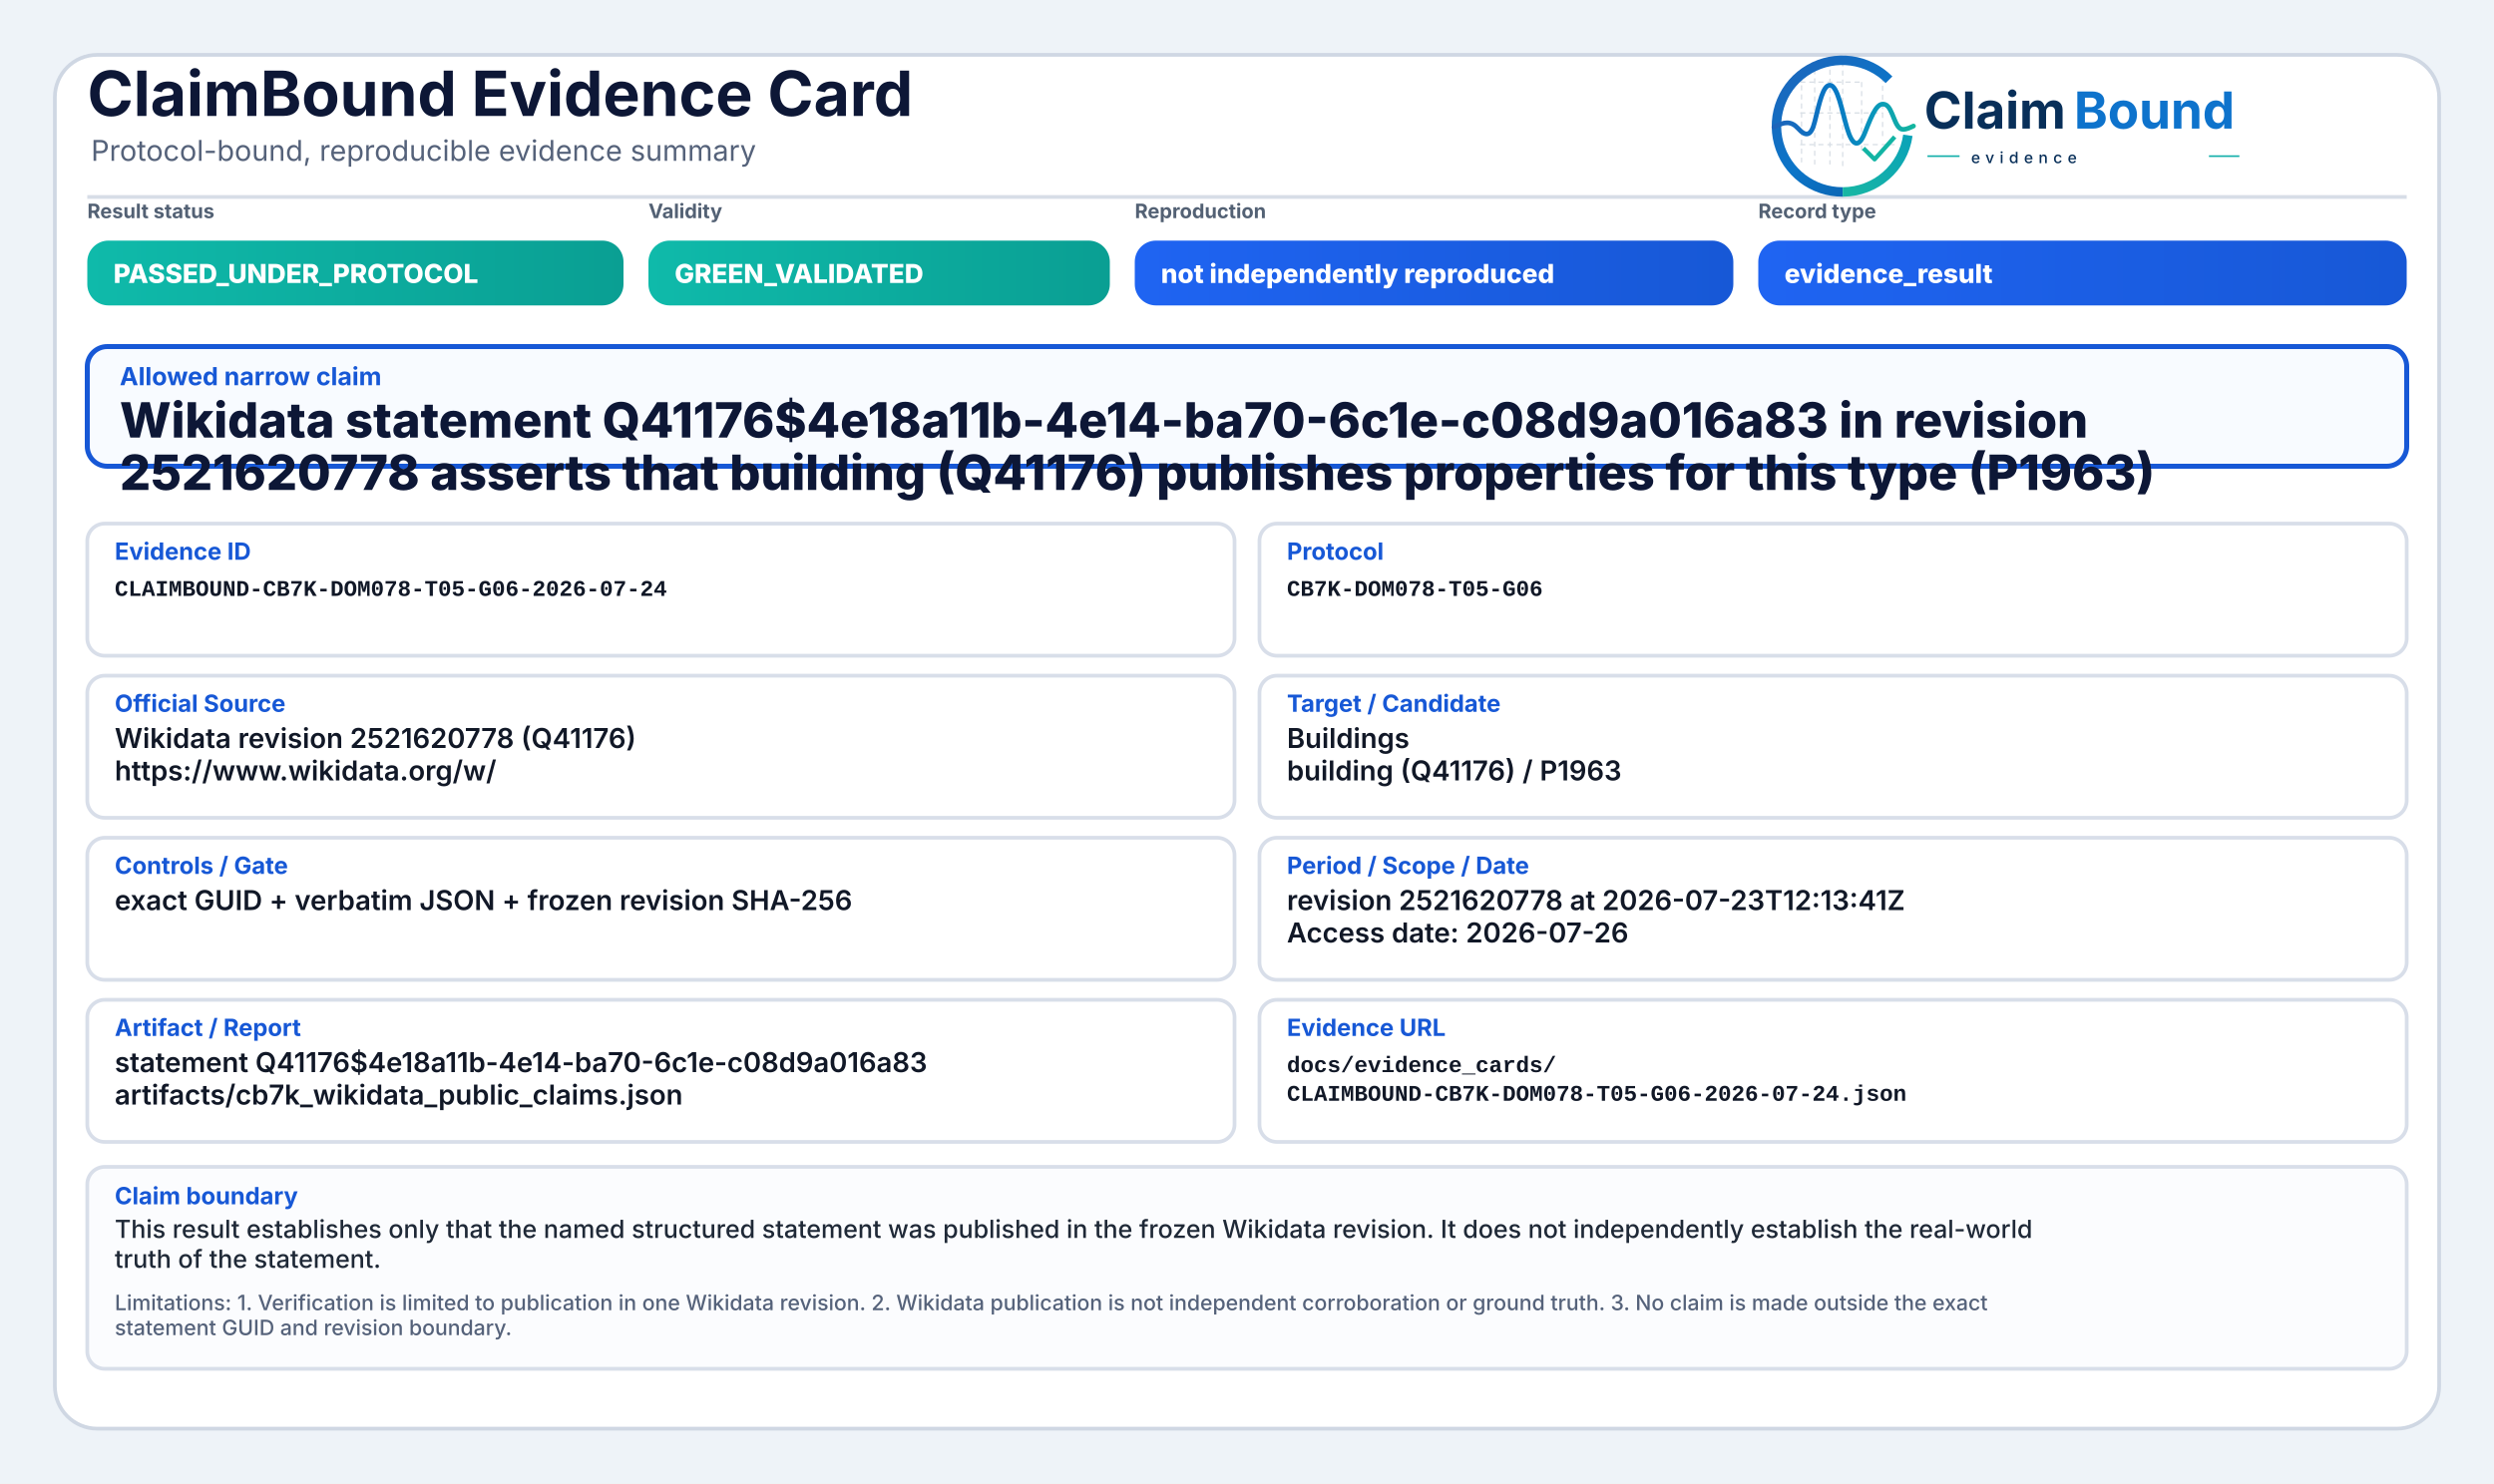
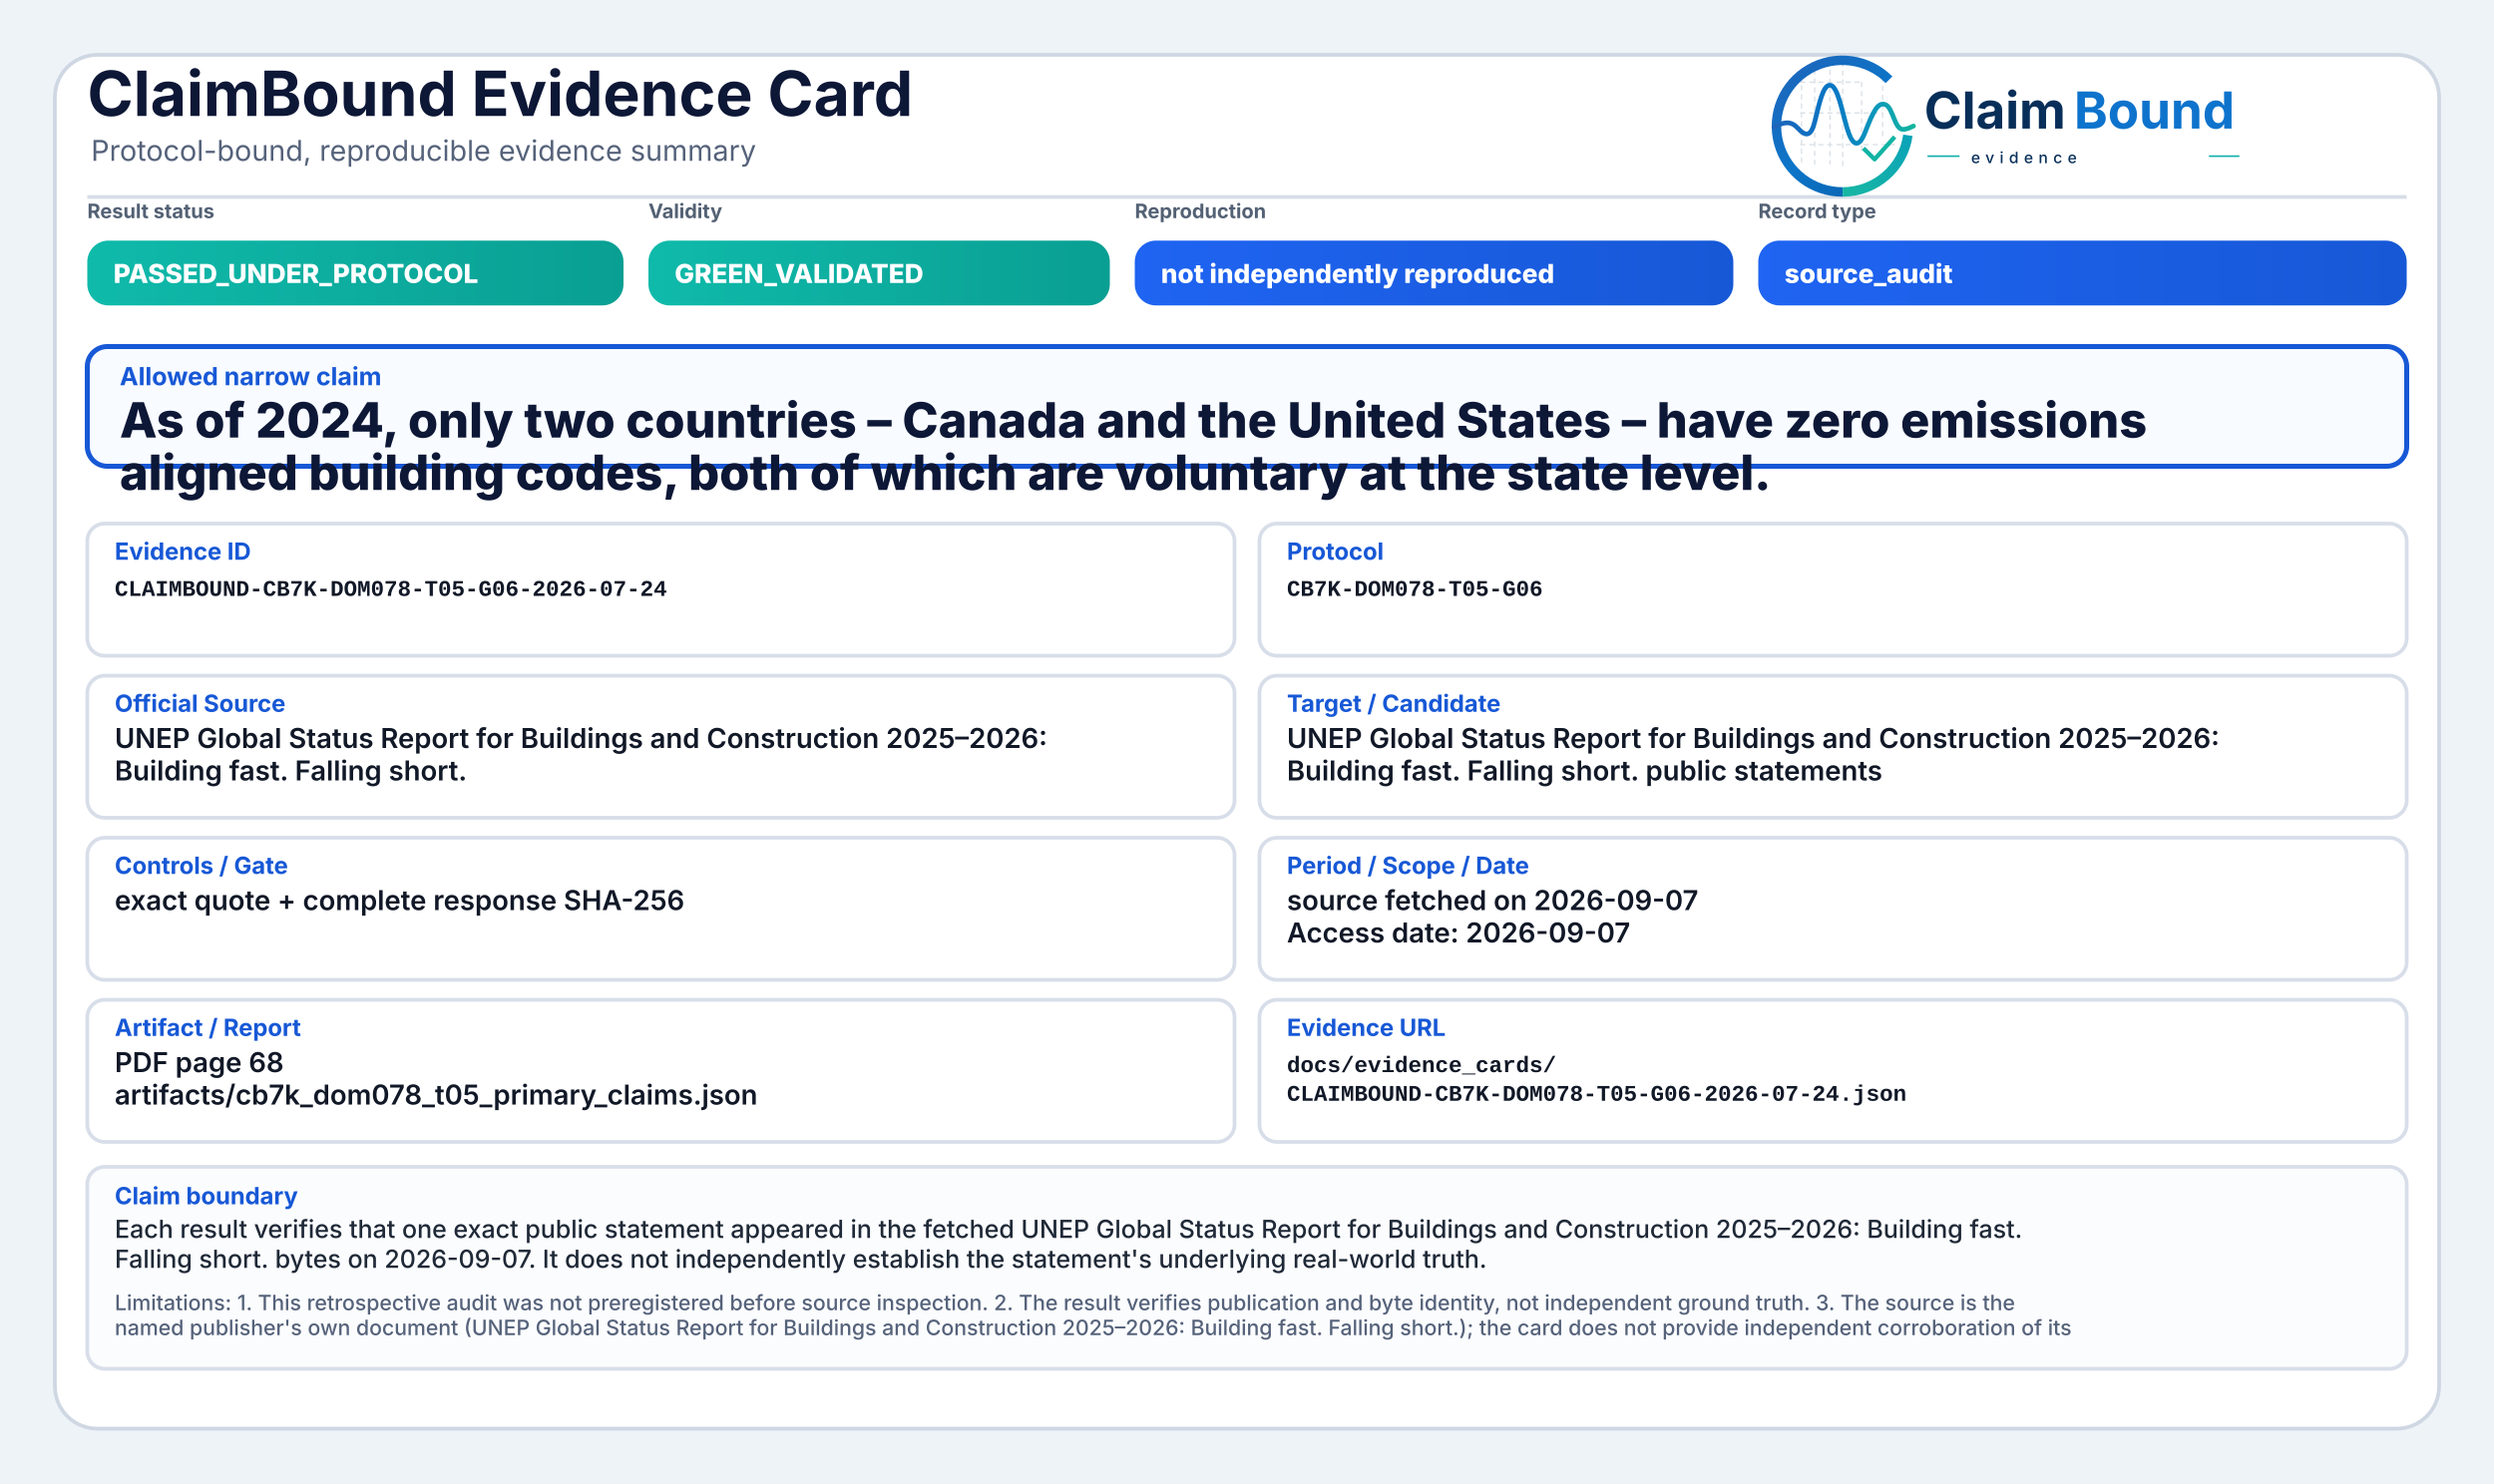
<svg xmlns="http://www.w3.org/2000/svg" width="2000" height="1190" viewBox="0 0 2000 1190" role="img" aria-label="ClaimBound Evidence Card">
  <defs>
    <linearGradient id="greenGrad" x1="0" y1="0" x2="1" y2="0">
      <stop offset="0%" stop-color="#0fbaaa" />
      <stop offset="100%" stop-color="#0a9f93" />
    </linearGradient>
    <linearGradient id="yellowGrad" x1="0" y1="0" x2="1" y2="0">
      <stop offset="0%" stop-color="#fbbf24" />
      <stop offset="100%" stop-color="#d97706" />
    </linearGradient>
    <linearGradient id="amberGrad" x1="0" y1="0" x2="1" y2="0">
      <stop offset="0%" stop-color="#f97316" />
      <stop offset="100%" stop-color="#c2410c" />
    </linearGradient>
    <linearGradient id="redGrad" x1="0" y1="0" x2="1" y2="0">
      <stop offset="0%" stop-color="#ef4444" />
      <stop offset="100%" stop-color="#b91c1c" />
    </linearGradient>
    <linearGradient id="grayGrad" x1="0" y1="0" x2="1" y2="0">
      <stop offset="0%" stop-color="#64748b" />
      <stop offset="100%" stop-color="#475569" />
    </linearGradient>
    <linearGradient id="blueGrad" x1="0" y1="0" x2="1" y2="0">
      <stop offset="0%" stop-color="#1f64f2" />
      <stop offset="100%" stop-color="#1758d6" />
    </linearGradient>
    <linearGradient id="logoRingBlue" x1="73" y1="453" x2="348" y2="793" gradientUnits="userSpaceOnUse">
      <stop offset="0" stop-color="#1E64BA" />
      <stop offset="0.55" stop-color="#0C75C8" />
      <stop offset="1" stop-color="#0A5FAB" />
    </linearGradient>
    <linearGradient id="logoRingTeal" x1="221" y1="792" x2="403" y2="594" gradientUnits="userSpaceOnUse">
      <stop offset="0" stop-color="#18B7A3" />
      <stop offset="1" stop-color="#089EBC" />
    </linearGradient>
    <linearGradient id="logoSignalGradient" x1="61" y1="628" x2="404" y2="628" gradientUnits="userSpaceOnUse">
      <stop offset="0" stop-color="#1E64BA" />
      <stop offset="0.43" stop-color="#0877C4" />
      <stop offset="0.72" stop-color="#0A97BB" />
      <stop offset="1" stop-color="#14B69E" />
    </linearGradient>
  </defs>
  <rect x="0" y="0" width="2000" height="1190" fill="#eef3f8" />
  <rect x="44" y="44" width="1912" height="1102" rx="34" fill="#ffffff" stroke="#cfd7e3" stroke-width="3" />
  <path d="M70 158 H1930" stroke="#d7dde7" stroke-width="3" />
  <text x="70" y="93" font-family="Inter, Segoe UI, Arial, sans-serif" font-size="50" font-weight="750" fill="#0d1736">ClaimBound Evidence Card</text>
  <text x="73" y="129" font-family="Inter, Segoe UI, Arial, sans-serif" font-size="23" font-weight="400" fill="#55627a">Protocol-bound, reproducible evidence summary</text>
  <g aria-label="ClaimBound evidence logo" transform="translate(1415,52) scale(0.33) translate(-40,-478)">
    <g stroke-linecap="butt" stroke-linejoin="round">
      <g stroke="#CBD3DC" stroke-width="3.2" stroke-linecap="round" stroke-dasharray="10 12" opacity="0.72">
        <path d="M130 507V714" />
        <path d="M162 490V719" />
        <path d="M199 491V719" />
        <path d="M230 471V726" />
        <path d="M276 521V690" />
        <path d="M327 508V650" />
        <path d="M128 520H277" />
        <path d="M128 595H327" />
        <path d="M128 672H355" />
      </g>
      <path d="M342.6 514.3A160 160 0 1 0 230 787" fill="none" stroke="url(#logoRingBlue)" stroke-width="23" />
      <path d="M230 787A160 160 0 0 0 388.4 649.3" fill="none" stroke="url(#logoRingTeal)" stroke-width="23" />
      <path d="M63 629.5C87 616.4 104.3 613.6 121.2 632.2C140.7 653.8 153.4 651.6 162.1 616.2C173.8 568.5 182.5 527.5 198.9 527.5C217.5 527.5 228.4 590.6 240.3 630.8C253.4 675.4 268.6 682.8 284.6 641.5C303.5 592.9 315.2 567.6 333.7 574.7C352.6 582 355.7 635.1 376.6 634.9C386.2 634.8 394 630.4 402 626.8" fill="none" stroke="url(#logoSignalGradient)" stroke-width="11.5" stroke-linecap="round" />
      <path d="M284 684.5L307.5 707.7L353 657" fill="none" stroke="#12B4A4" stroke-width="10.5" stroke-linecap="square" />
    </g>
    <text x="428" y="633" font-family="Inter, Segoe UI, Arial, sans-serif" font-size="124" font-weight="750" fill="#082F59" text-rendering="geometricPrecision">Claim</text>
    <text x="792" y="633" font-family="Inter, Segoe UI, Arial, sans-serif" font-size="124" font-weight="750" fill="#0E73CC" text-rendering="geometricPrecision">Bound</text>
    <line x1="436" y1="700" x2="514" y2="700" stroke="#11AFA9" stroke-width="4" />
    <text x="542" y="717" font-family="Inter, Segoe UI, Arial, sans-serif" font-size="38" font-weight="500" letter-spacing="13" fill="#082F59">evidence</text>
    <line x1="1120" y1="700" x2="1194" y2="700" stroke="#11AFA9" stroke-width="4" />
  </g>
  <text x="70" y="175" font-family="Inter, Segoe UI, Arial, sans-serif" font-size="16" font-weight="650" fill="#536174">Result status</text>
  <rect x="70" y="193" width="430" height="52" rx="17" fill="url(#greenGrad)" />
  <text x="91" y="227" font-family="Inter, Segoe UI, Arial, sans-serif" font-size="21" font-weight="800" fill="#ffffff">PASSED_UNDER_PROTOCOL</text>
  <text x="520" y="175" font-family="Inter, Segoe UI, Arial, sans-serif" font-size="16" font-weight="650" fill="#536174">Validity</text>
  <rect x="520" y="193" width="370" height="52" rx="17" fill="url(#greenGrad)" />
  <text x="541" y="227" font-family="Inter, Segoe UI, Arial, sans-serif" font-size="21" font-weight="800" fill="#ffffff">GREEN_VALIDATED</text>
  <text x="910" y="175" font-family="Inter, Segoe UI, Arial, sans-serif" font-size="16" font-weight="650" fill="#536174">Reproduction</text>
  <rect x="910" y="193" width="480" height="52" rx="17" fill="url(#blueGrad)" />
  <text x="931" y="227" font-family="Inter, Segoe UI, Arial, sans-serif" font-size="21" font-weight="800" fill="#ffffff">not independently reproduced</text>
  <text x="1410" y="175" font-family="Inter, Segoe UI, Arial, sans-serif" font-size="16" font-weight="650" fill="#536174">Record type</text>
  <rect x="1410" y="193" width="520" height="52" rx="17" fill="url(#blueGrad)" />
-   <text x="1431" y="227" font-family="Inter, Segoe UI, Arial, sans-serif" font-size="21" font-weight="800" fill="#ffffff">evidence_result</text>
+   <text x="1431" y="227" font-family="Inter, Segoe UI, Arial, sans-serif" font-size="21" font-weight="800" fill="#ffffff">source_audit</text>
  <rect x="70" y="278" width="1860" height="96" rx="16" fill="#f8fbff" stroke="#1758d6" stroke-width="4" />
  <text x="96" y="309" font-family="Inter, Segoe UI, Arial, sans-serif" font-size="20" font-weight="750" fill="#1758d6">Allowed narrow claim</text>
-   <text x="96" y="351" font-family="Inter, Segoe UI, Arial, sans-serif" font-size="39" font-weight="800" fill="#0d1736">Wikidata statement Q41176$4e18a11b-4e14-ba70-6c1e-c08d9a016a83 in revision</text>
-   <text x="96" y="393" font-family="Inter, Segoe UI, Arial, sans-serif" font-size="39" font-weight="800" fill="#0d1736">2521620778 asserts that building (Q41176) publishes properties for this type (P1963)</text>
+   <text x="96" y="351" font-family="Inter, Segoe UI, Arial, sans-serif" font-size="39" font-weight="800" fill="#0d1736">As of 2024, only two countries – Canada and the United States – have zero emissions</text>
+   <text x="96" y="393" font-family="Inter, Segoe UI, Arial, sans-serif" font-size="39" font-weight="800" fill="#0d1736">aligned building codes, both of which are voluntary at the state level.</text>
  <rect x="70" y="420" width="920" height="106" rx="14" fill="#ffffff" stroke="#d8dee9" stroke-width="3" />
  <text x="92" y="449" font-family="Inter, Segoe UI, Arial, sans-serif" font-size="19" font-weight="750" fill="#1758d6">Evidence ID</text>
  <text x="92" y="478" font-family="SFMono-Regular, Consolas, Liberation Mono, monospace" font-size="18" font-weight="600" fill="#111827">CLAIMBOUND-CB7K-DOM078-T05-G06-2026-07-24</text>
  <rect x="1010" y="420" width="920" height="106" rx="14" fill="#ffffff" stroke="#d8dee9" stroke-width="3" />
  <text x="1032" y="449" font-family="Inter, Segoe UI, Arial, sans-serif" font-size="19" font-weight="750" fill="#1758d6">Protocol</text>
  <text x="1032" y="478" font-family="SFMono-Regular, Consolas, Liberation Mono, monospace" font-size="18" font-weight="600" fill="#111827">CB7K-DOM078-T05-G06</text>
  <rect x="70" y="542" width="920" height="114" rx="14" fill="#ffffff" stroke="#d8dee9" stroke-width="3" />
  <text x="92" y="571" font-family="Inter, Segoe UI, Arial, sans-serif" font-size="19" font-weight="750" fill="#1758d6">Official Source</text>
-   <text x="92" y="600" font-family="Inter, Segoe UI, Arial, sans-serif" font-size="22" font-weight="600" fill="#111827">Wikidata revision 2521620778 (Q41176)</text>
-   <text x="92" y="626" font-family="Inter, Segoe UI, Arial, sans-serif" font-size="22" font-weight="600" fill="#111827">https://www.wikidata.org/w/</text>
+   <text x="92" y="600" font-family="Inter, Segoe UI, Arial, sans-serif" font-size="22" font-weight="600" fill="#111827">UNEP Global Status Report for Buildings and Construction 2025–2026:</text>
+   <text x="92" y="626" font-family="Inter, Segoe UI, Arial, sans-serif" font-size="22" font-weight="600" fill="#111827">Building fast. Falling short.</text>
  <rect x="1010" y="542" width="920" height="114" rx="14" fill="#ffffff" stroke="#d8dee9" stroke-width="3" />
  <text x="1032" y="571" font-family="Inter, Segoe UI, Arial, sans-serif" font-size="19" font-weight="750" fill="#1758d6">Target / Candidate</text>
-   <text x="1032" y="600" font-family="Inter, Segoe UI, Arial, sans-serif" font-size="22" font-weight="600" fill="#111827">Buildings</text>
-   <text x="1032" y="626" font-family="Inter, Segoe UI, Arial, sans-serif" font-size="22" font-weight="600" fill="#111827">building (Q41176) / P1963</text>
+   <text x="1032" y="600" font-family="Inter, Segoe UI, Arial, sans-serif" font-size="22" font-weight="600" fill="#111827">UNEP Global Status Report for Buildings and Construction 2025–2026:</text>
+   <text x="1032" y="626" font-family="Inter, Segoe UI, Arial, sans-serif" font-size="22" font-weight="600" fill="#111827">Building fast. Falling short. public statements</text>
  <rect x="70" y="672" width="920" height="114" rx="14" fill="#ffffff" stroke="#d8dee9" stroke-width="3" />
  <text x="92" y="701" font-family="Inter, Segoe UI, Arial, sans-serif" font-size="19" font-weight="750" fill="#1758d6">Controls / Gate</text>
-   <text x="92" y="730" font-family="Inter, Segoe UI, Arial, sans-serif" font-size="22" font-weight="600" fill="#111827">exact GUID + verbatim JSON + frozen revision SHA-256</text>
+   <text x="92" y="730" font-family="Inter, Segoe UI, Arial, sans-serif" font-size="22" font-weight="600" fill="#111827">exact quote + complete response SHA-256</text>
  <rect x="1010" y="672" width="920" height="114" rx="14" fill="#ffffff" stroke="#d8dee9" stroke-width="3" />
  <text x="1032" y="701" font-family="Inter, Segoe UI, Arial, sans-serif" font-size="19" font-weight="750" fill="#1758d6">Period / Scope / Date</text>
-   <text x="1032" y="730" font-family="Inter, Segoe UI, Arial, sans-serif" font-size="22" font-weight="600" fill="#111827">revision 2521620778 at 2026-07-23T12:13:41Z</text>
-   <text x="1032" y="756" font-family="Inter, Segoe UI, Arial, sans-serif" font-size="22" font-weight="600" fill="#111827">Access date: 2026-07-26</text>
+   <text x="1032" y="730" font-family="Inter, Segoe UI, Arial, sans-serif" font-size="22" font-weight="600" fill="#111827">source fetched on 2026-09-07</text>
+   <text x="1032" y="756" font-family="Inter, Segoe UI, Arial, sans-serif" font-size="22" font-weight="600" fill="#111827">Access date: 2026-09-07</text>
  <rect x="70" y="802" width="920" height="114" rx="14" fill="#ffffff" stroke="#d8dee9" stroke-width="3" />
  <text x="92" y="831" font-family="Inter, Segoe UI, Arial, sans-serif" font-size="19" font-weight="750" fill="#1758d6">Artifact / Report</text>
-   <text x="92" y="860" font-family="Inter, Segoe UI, Arial, sans-serif" font-size="22" font-weight="600" fill="#111827">statement Q41176$4e18a11b-4e14-ba70-6c1e-c08d9a016a83</text>
-   <text x="92" y="886" font-family="Inter, Segoe UI, Arial, sans-serif" font-size="22" font-weight="600" fill="#111827">artifacts/cb7k_wikidata_public_claims.json</text>
+   <text x="92" y="860" font-family="Inter, Segoe UI, Arial, sans-serif" font-size="22" font-weight="600" fill="#111827">PDF page 68</text>
+   <text x="92" y="886" font-family="Inter, Segoe UI, Arial, sans-serif" font-size="22" font-weight="600" fill="#111827">artifacts/cb7k_dom078_t05_primary_claims.json</text>
  <rect x="1010" y="802" width="920" height="114" rx="14" fill="#ffffff" stroke="#d8dee9" stroke-width="3" />
  <text x="1032" y="831" font-family="Inter, Segoe UI, Arial, sans-serif" font-size="19" font-weight="750" fill="#1758d6">Evidence URL</text>
  <text x="1032" y="860" font-family="SFMono-Regular, Consolas, Liberation Mono, monospace" font-size="18" font-weight="600" fill="#111827">docs/evidence_cards/</text>
  <text x="1032" y="883" font-family="SFMono-Regular, Consolas, Liberation Mono, monospace" font-size="18" font-weight="600" fill="#111827">CLAIMBOUND-CB7K-DOM078-T05-G06-2026-07-24.json</text>
  <rect x="70" y="936" width="1860" height="162" rx="14" fill="#fbfcfe" stroke="#d8dee9" stroke-width="3" />
  <text x="92" y="966" font-family="Inter, Segoe UI, Arial, sans-serif" font-size="19" font-weight="750" fill="#1758d6">Claim boundary</text>
-   <text x="92" y="993" font-family="Inter, Segoe UI, Arial, sans-serif" font-size="20" font-weight="500" fill="#1f2937">This result establishes only that the named structured statement was published in the frozen Wikidata revision. It does not independently establish the real-world</text>
-   <text x="92" y="1017" font-family="Inter, Segoe UI, Arial, sans-serif" font-size="20" font-weight="500" fill="#1f2937">truth of the statement.</text>
-   <text x="92" y="1051" font-family="Inter, Segoe UI, Arial, sans-serif" font-size="17" font-weight="500" fill="#55627a">Limitations: 1. Verification is limited to publication in one Wikidata revision. 2. Wikidata publication is not independent corroboration or ground truth. 3. No claim is made outside the exact</text>
-   <text x="92" y="1071" font-family="Inter, Segoe UI, Arial, sans-serif" font-size="17" font-weight="500" fill="#55627a">statement GUID and revision boundary.</text>
+   <text x="92" y="993" font-family="Inter, Segoe UI, Arial, sans-serif" font-size="20" font-weight="500" fill="#1f2937">Each result verifies that one exact public statement appeared in the fetched UNEP Global Status Report for Buildings and Construction 2025–2026: Building fast.</text>
+   <text x="92" y="1017" font-family="Inter, Segoe UI, Arial, sans-serif" font-size="20" font-weight="500" fill="#1f2937">Falling short. bytes on 2026-09-07. It does not independently establish the statement's underlying real-world truth.</text>
+   <text x="92" y="1051" font-family="Inter, Segoe UI, Arial, sans-serif" font-size="17" font-weight="500" fill="#55627a">Limitations: 1. This retrospective audit was not preregistered before source inspection. 2. The result verifies publication and byte identity, not independent ground truth. 3. The source is the</text>
+   <text x="92" y="1071" font-family="Inter, Segoe UI, Arial, sans-serif" font-size="17" font-weight="500" fill="#55627a">named publisher's own document (UNEP Global Status Report for Buildings and Construction 2025–2026: Building fast. Falling short.); the card does not provide independent corroboration of its</text>
</svg>
